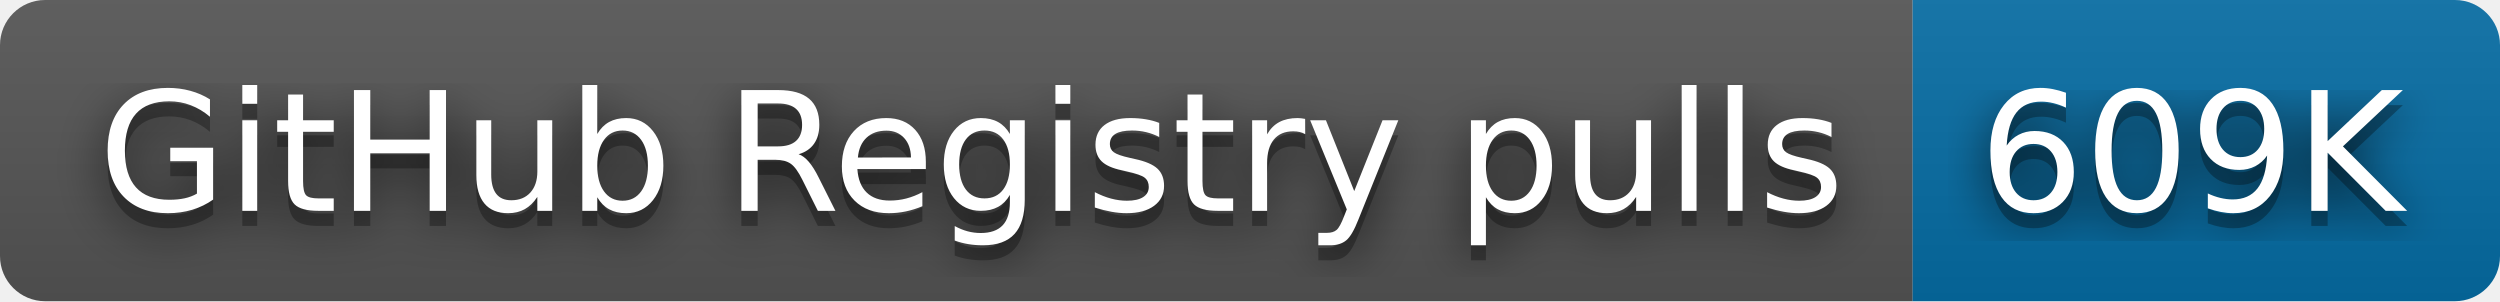
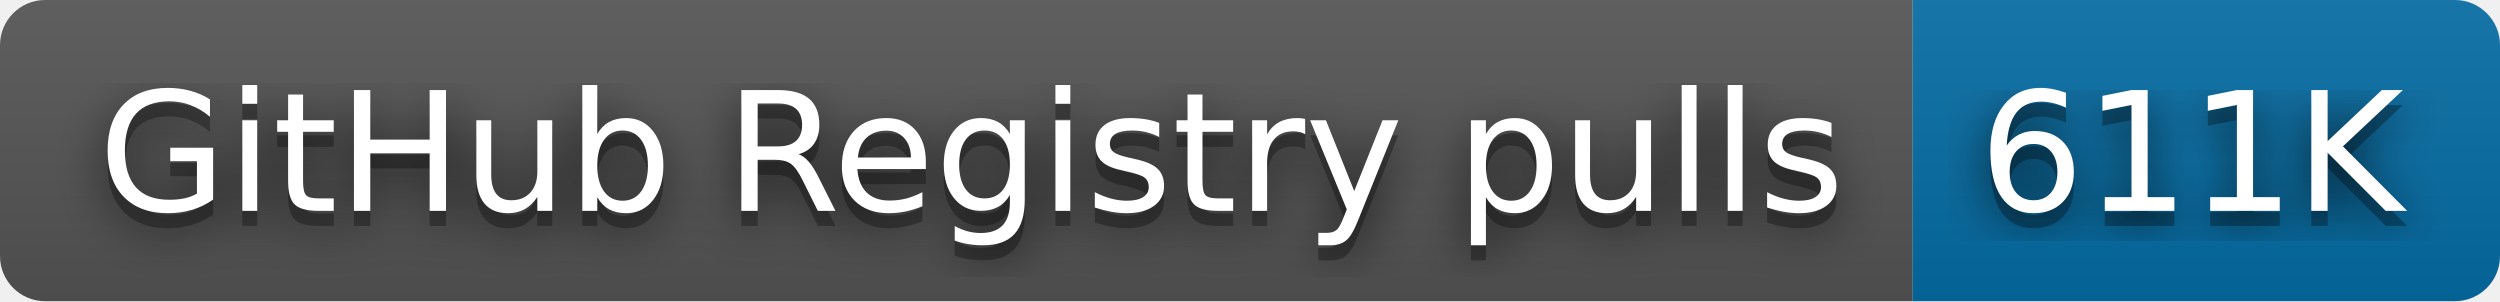
- <svg xmlns="http://www.w3.org/2000/svg" width="166" height="20" role="img" aria-label="GitHub Registry pulls: 609K">
+ <svg xmlns="http://www.w3.org/2000/svg" width="166" height="20" role="img" aria-label="GitHub Registry pulls: 611K">
  <filter id="blur">
    <feGaussianBlur stdDeviation="16" />
  </filter>
  <linearGradient id="s" x2="0" y2="100%">
    <stop offset="0" stop-color="#bbb" stop-opacity=".1" />
    <stop offset="1" stop-opacity=".1" />
  </linearGradient>
  <clipPath id="r">
    <rect width="166" height="20" rx="3" />
  </clipPath>
  <g clip-path="url(#r)">
    <rect width="127" height="20" fill="#555" />
    <rect x="127" width="39" height="20" fill="#066da5" />
    <rect width="166" height="20" fill="url(#s)" />
  </g>
  <g fill="#fff" text-anchor="middle" font-family="Verdana,Geneva,DejaVu Sans,sans-serif" text-rendering="geometricPrecision" font-size="110">
    <g transform="scale(.1)">
      <g aria-hidden="true" fill="#010101">
        <text x="645" y="150" fill-opacity=".8" filter="url(#blur)" textLength="1170">GitHub Registry pulls</text>
        <text x="645" y="150" fill-opacity=".3" textLength="1170">GitHub Registry pulls</text>
      </g>
      <text x="645" y="140" textLength="1170">GitHub Registry pulls</text>
    </g>
    <g transform="scale(.1)">
      <g aria-hidden="true" fill="#010101">
-         <text x="1455" y="150" fill-opacity=".8" filter="url(#blur)" textLength="290">609K</text>
-         <text x="1455" y="150" fill-opacity=".3" textLength="290">609K</text>
+         <text x="1455" y="150" fill-opacity=".8" filter="url(#blur)" textLength="290">611K</text>
+         <text x="1455" y="150" fill-opacity=".3" textLength="290">611K</text>
      </g>
-       <text x="1455" y="140" textLength="290">609K</text>
+       <text x="1455" y="140" textLength="290">611K</text>
    </g>
  </g>
</svg>
